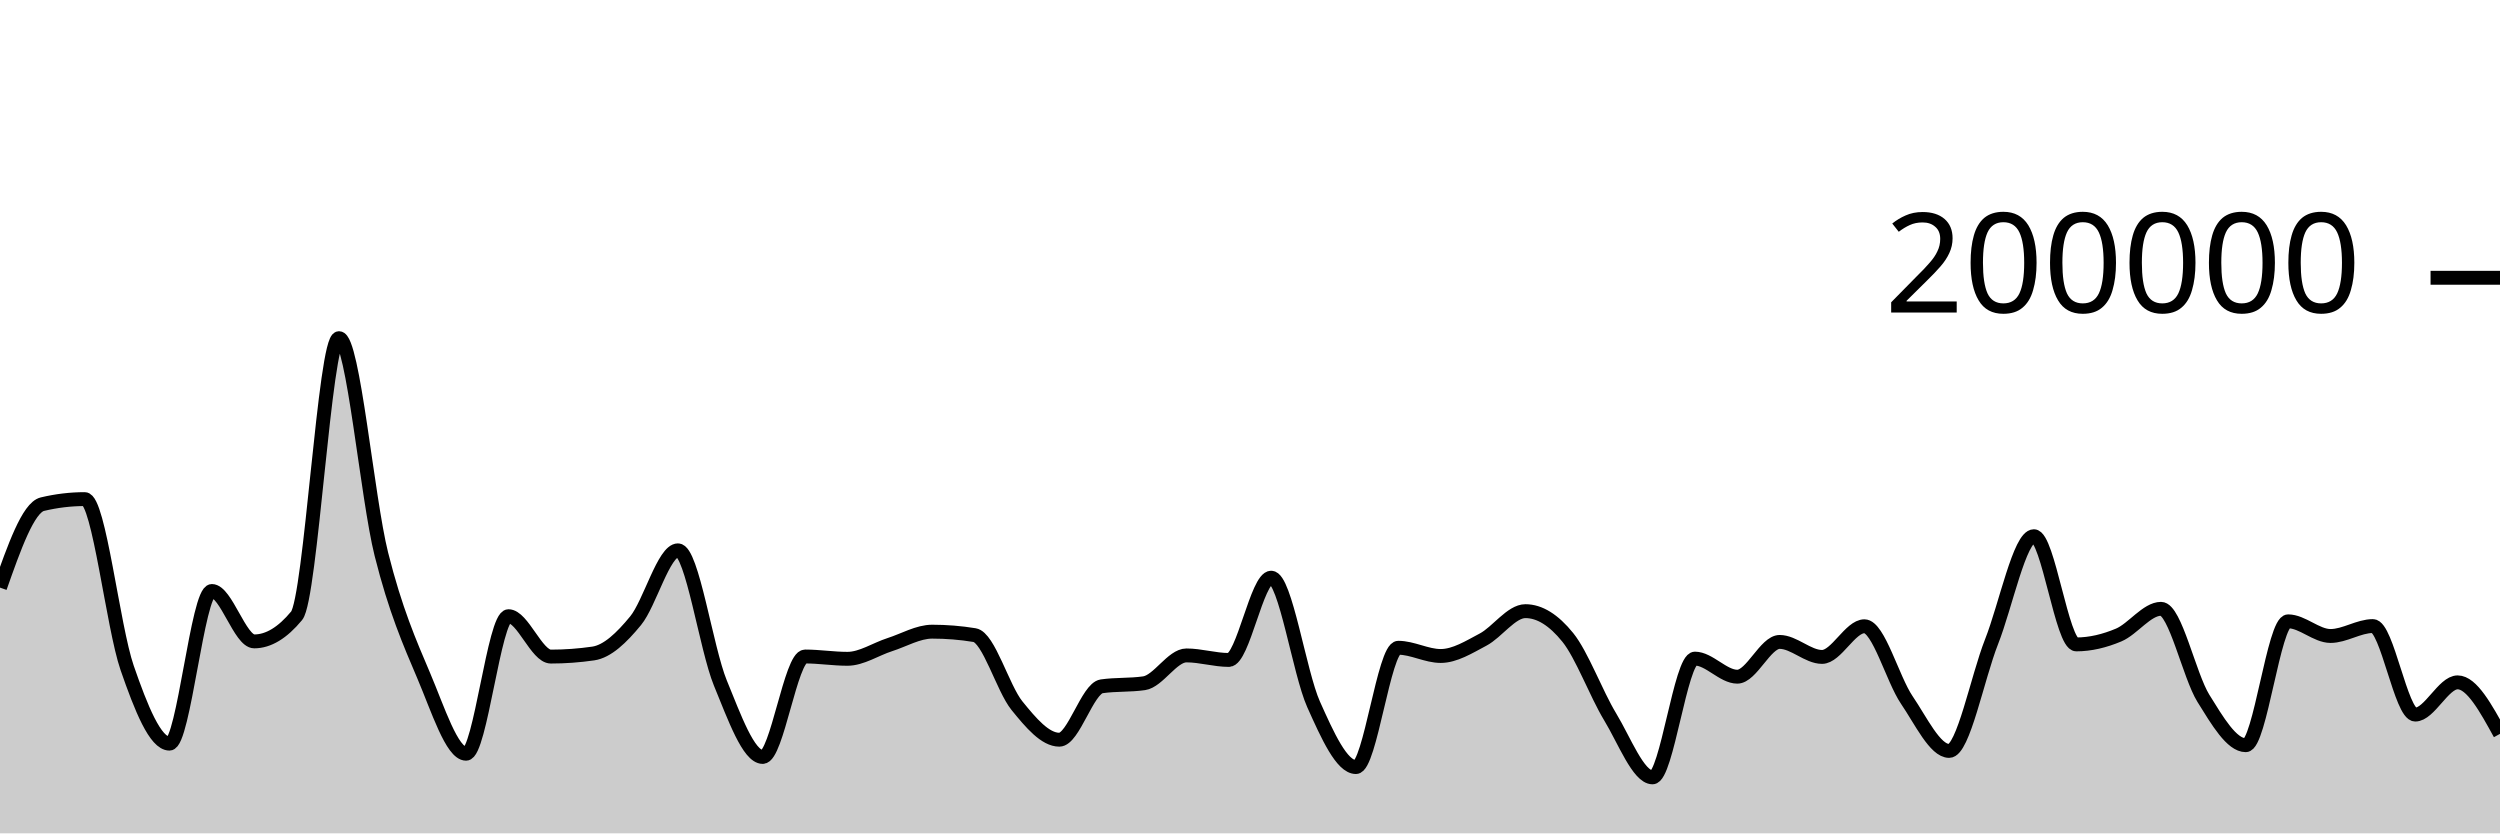
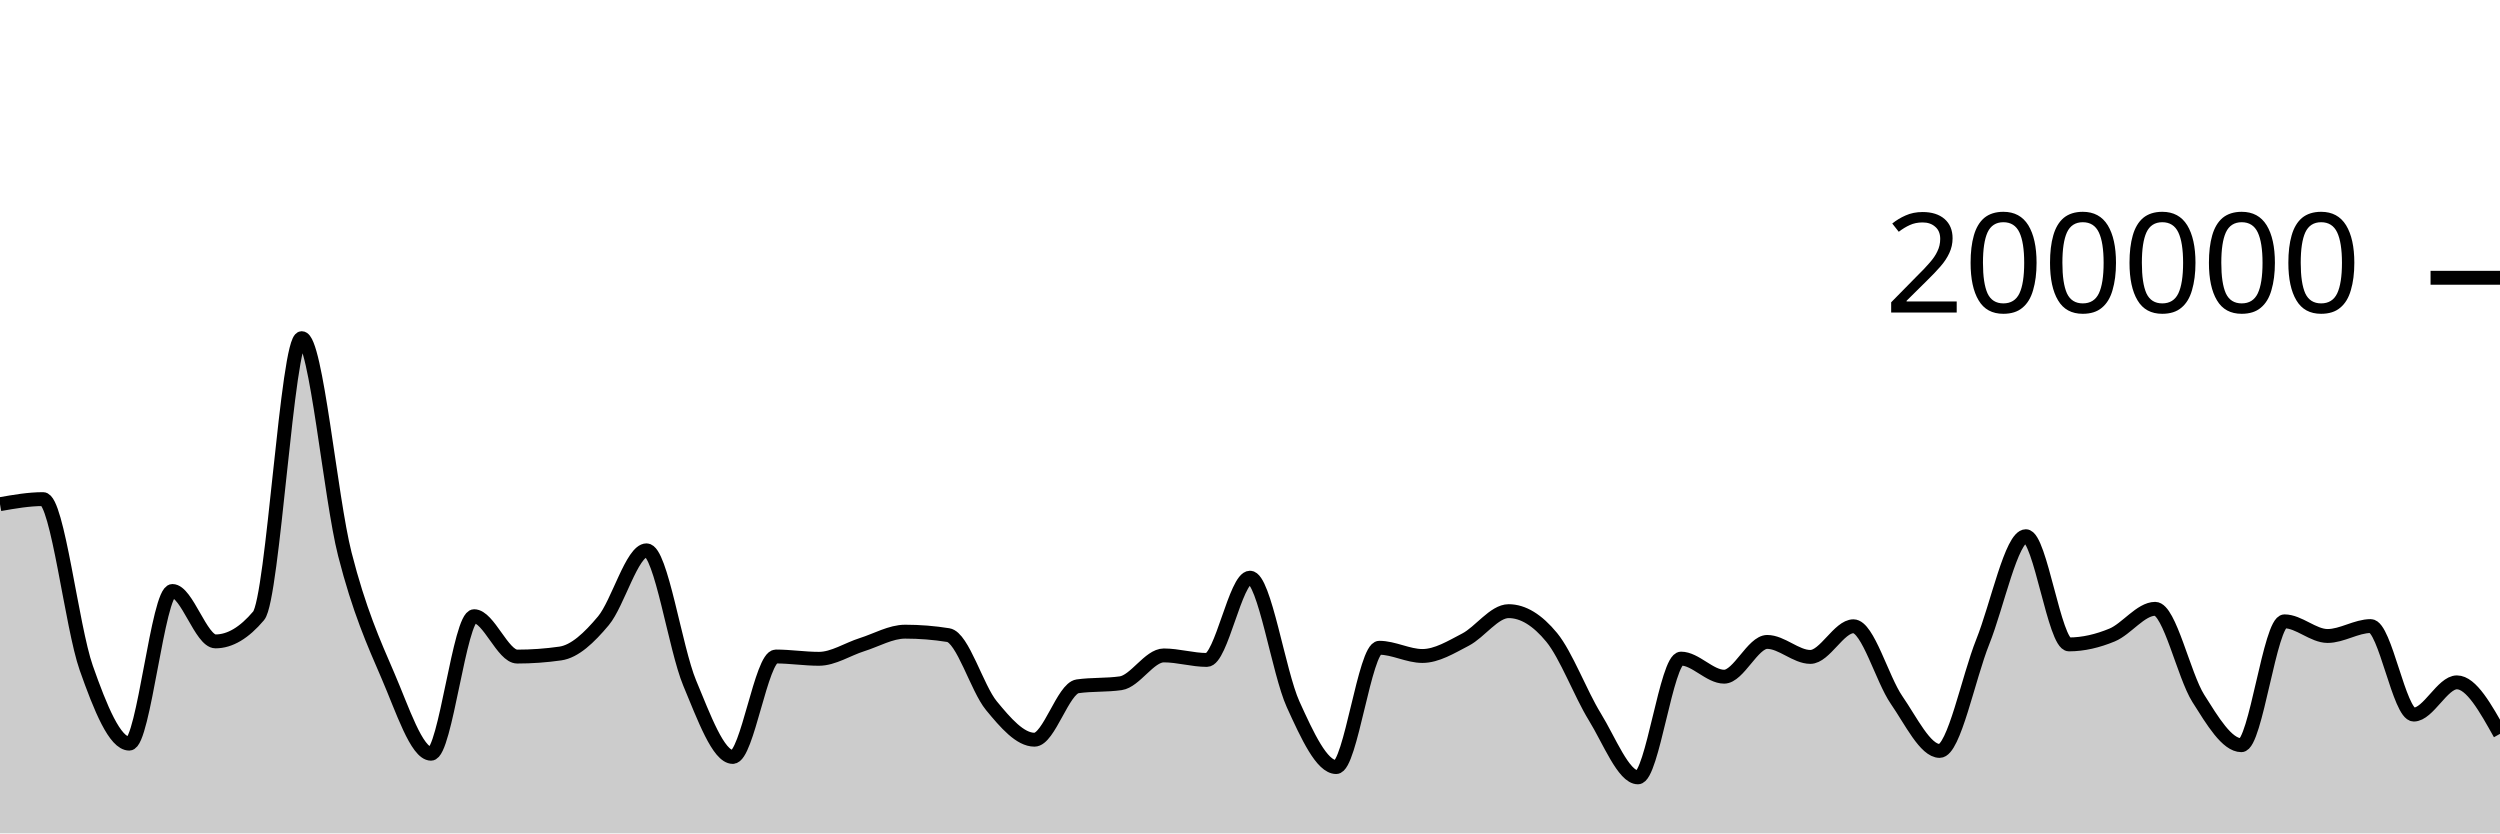
<svg xmlns="http://www.w3.org/2000/svg" viewBox="0 0 180 60">
  <g transform="translate(0,20)">
-     <path class="area" fill="rgba(0, 0, 0, 0.2)" d="M0,22.308C1.017,19.425,2.034,16.543,3.051,16.3C4.068,16.057,5.085,15.936,6.102,15.936C7.119,15.936,8.136,25.148,9.153,28.083C10.169,31.017,11.186,33.542,12.203,33.542C13.22,33.542,14.237,22.551,15.254,22.551C16.271,22.551,17.288,26.18,18.305,26.18C19.322,26.18,20.339,25.565,21.356,24.337C22.373,23.109,23.39,4.347,24.407,4.347C25.424,4.347,26.441,15.848,27.458,19.899C28.475,23.95,29.492,26.257,30.508,28.652C31.525,31.047,32.542,34.269,33.559,34.269C34.576,34.269,35.593,24.366,36.61,24.366C37.627,24.366,38.644,27.274,39.661,27.274C40.678,27.274,41.695,27.2,42.712,27.052C43.729,26.904,44.746,25.931,45.763,24.693C46.78,23.455,47.797,19.623,48.814,19.623C49.831,19.623,50.847,26.694,51.864,29.173C52.881,31.652,53.898,34.5,54.915,34.5C55.932,34.5,56.949,27.268,57.966,27.268C58.983,27.268,60,27.434,61.017,27.434C62.034,27.434,63.051,26.739,64.068,26.413C65.085,26.087,66.102,25.48,67.119,25.48C68.136,25.48,69.153,25.562,70.169,25.728C71.186,25.893,72.203,29.552,73.22,30.807C74.237,32.063,75.254,33.259,76.271,33.259C77.288,33.259,78.305,29.561,79.322,29.414C80.339,29.268,81.356,29.341,82.373,29.194C83.39,29.048,84.407,27.19,85.424,27.19C86.441,27.19,87.458,27.516,88.475,27.516C89.492,27.516,90.508,21.592,91.525,21.592C92.542,21.592,93.559,28.436,94.576,30.709C95.593,32.982,96.61,35.229,97.627,35.229C98.644,35.229,99.661,26.639,100.678,26.639C101.695,26.639,102.712,27.231,103.729,27.231C104.746,27.231,105.763,26.59,106.78,26.052C107.797,25.514,108.814,24.003,109.831,24.003C110.847,24.003,111.864,24.633,112.881,25.893C113.898,27.153,114.915,29.934,115.932,31.614C116.949,33.293,117.966,35.97,118.983,35.97C120,35.97,121.017,27.42,122.034,27.42C123.051,27.42,124.068,28.722,125.085,28.722C126.102,28.722,127.119,26.218,128.136,26.218C129.153,26.218,130.169,27.298,131.186,27.298C132.203,27.298,133.22,25.091,134.237,25.091C135.254,25.091,136.271,28.901,137.288,30.397C138.305,31.892,139.322,34.067,140.339,34.067C141.356,34.067,142.373,28.786,143.39,26.209C144.407,23.633,145.424,18.607,146.441,18.607C147.458,18.607,148.475,26.397,149.492,26.397C150.508,26.397,151.525,26.149,152.542,25.722C153.559,25.295,154.576,23.835,155.593,23.835C156.61,23.835,157.627,28.643,158.644,30.28C159.661,31.917,160.678,33.655,161.695,33.655C162.712,33.655,163.729,24.736,164.746,24.736C165.763,24.736,166.78,25.791,167.797,25.791C168.814,25.791,169.831,25.077,170.847,25.077C171.864,25.077,172.881,31.45,173.898,31.45C174.915,31.45,175.932,29.129,176.949,29.129C177.966,29.129,178.983,30.983,180,32.837L180,40C178.983,40,177.966,40,176.949,40C175.932,40,174.915,40,173.898,40C172.881,40,171.864,40,170.847,40C169.831,40,168.814,40,167.797,40C166.78,40,165.763,40,164.746,40C163.729,40,162.712,40,161.695,40C160.678,40,159.661,40,158.644,40C157.627,40,156.61,40,155.593,40C154.576,40,153.559,40,152.542,40C151.525,40,150.508,40,149.492,40C148.475,40,147.458,40,146.441,40C145.424,40,144.407,40,143.39,40C142.373,40,141.356,40,140.339,40C139.322,40,138.305,40,137.288,40C136.271,40,135.254,40,134.237,40C133.22,40,132.203,40,131.186,40C130.169,40,129.153,40,128.136,40C127.119,40,126.102,40,125.085,40C124.068,40,123.051,40,122.034,40C121.017,40,120,40,118.983,40C117.966,40,116.949,40,115.932,40C114.915,40,113.898,40,112.881,40C111.864,40,110.847,40,109.831,40C108.814,40,107.797,40,106.78,40C105.763,40,104.746,40,103.729,40C102.712,40,101.695,40,100.678,40C99.661,40,98.644,40,97.627,40C96.61,40,95.593,40,94.576,40C93.559,40,92.542,40,91.525,40C90.508,40,89.492,40,88.475,40C87.458,40,86.441,40,85.424,40C84.407,40,83.39,40,82.373,40C81.356,40,80.339,40,79.322,40C78.305,40,77.288,40,76.271,40C75.254,40,74.237,40,73.22,40C72.203,40,71.186,40,70.169,40C69.153,40,68.136,40,67.119,40C66.102,40,65.085,40,64.068,40C63.051,40,62.034,40,61.017,40C60,40,58.983,40,57.966,40C56.949,40,55.932,40,54.915,40C53.898,40,52.881,40,51.864,40C50.847,40,49.831,40,48.814,40C47.797,40,46.78,40,45.763,40C44.746,40,43.729,40,42.712,40C41.695,40,40.678,40,39.661,40C38.644,40,37.627,40,36.61,40C35.593,40,34.576,40,33.559,40C32.542,40,31.525,40,30.508,40C29.492,40,28.475,40,27.458,40C26.441,40,25.424,40,24.407,40C23.39,40,22.373,40,21.356,40C20.339,40,19.322,40,18.305,40C17.288,40,16.271,40,15.254,40C14.237,40,13.22,40,12.203,40C11.186,40,10.169,40,9.153,40C8.136,40,7.119,40,6.102,40C5.085,40,4.068,40,3.051,40C2.034,40,1.017,40,0,40Z" />
-     <path class="line" stroke="black" fill="none" d="M0,22.308C1.017,19.425,2.034,16.543,3.051,16.3C4.068,16.057,5.085,15.936,6.102,15.936C7.119,15.936,8.136,25.148,9.153,28.083C10.169,31.017,11.186,33.542,12.203,33.542C13.22,33.542,14.237,22.551,15.254,22.551C16.271,22.551,17.288,26.18,18.305,26.18C19.322,26.18,20.339,25.565,21.356,24.337C22.373,23.109,23.39,4.347,24.407,4.347C25.424,4.347,26.441,15.848,27.458,19.899C28.475,23.95,29.492,26.257,30.508,28.652C31.525,31.047,32.542,34.269,33.559,34.269C34.576,34.269,35.593,24.366,36.61,24.366C37.627,24.366,38.644,27.274,39.661,27.274C40.678,27.274,41.695,27.2,42.712,27.052C43.729,26.904,44.746,25.931,45.763,24.693C46.78,23.455,47.797,19.623,48.814,19.623C49.831,19.623,50.847,26.694,51.864,29.173C52.881,31.652,53.898,34.5,54.915,34.5C55.932,34.5,56.949,27.268,57.966,27.268C58.983,27.268,60,27.434,61.017,27.434C62.034,27.434,63.051,26.739,64.068,26.413C65.085,26.087,66.102,25.48,67.119,25.48C68.136,25.48,69.153,25.562,70.169,25.728C71.186,25.893,72.203,29.552,73.22,30.807C74.237,32.063,75.254,33.259,76.271,33.259C77.288,33.259,78.305,29.561,79.322,29.414C80.339,29.268,81.356,29.341,82.373,29.194C83.39,29.048,84.407,27.19,85.424,27.19C86.441,27.19,87.458,27.516,88.475,27.516C89.492,27.516,90.508,21.592,91.525,21.592C92.542,21.592,93.559,28.436,94.576,30.709C95.593,32.982,96.61,35.229,97.627,35.229C98.644,35.229,99.661,26.639,100.678,26.639C101.695,26.639,102.712,27.231,103.729,27.231C104.746,27.231,105.763,26.59,106.78,26.052C107.797,25.514,108.814,24.003,109.831,24.003C110.847,24.003,111.864,24.633,112.881,25.893C113.898,27.153,114.915,29.934,115.932,31.614C116.949,33.293,117.966,35.97,118.983,35.97C120,35.97,121.017,27.42,122.034,27.42C123.051,27.42,124.068,28.722,125.085,28.722C126.102,28.722,127.119,26.218,128.136,26.218C129.153,26.218,130.169,27.298,131.186,27.298C132.203,27.298,133.22,25.091,134.237,25.091C135.254,25.091,136.271,28.901,137.288,30.397C138.305,31.892,139.322,34.067,140.339,34.067C141.356,34.067,142.373,28.786,143.39,26.209C144.407,23.633,145.424,18.607,146.441,18.607C147.458,18.607,148.475,26.397,149.492,26.397C150.508,26.397,151.525,26.149,152.542,25.722C153.559,25.295,154.576,23.835,155.593,23.835C156.61,23.835,157.627,28.643,158.644,30.28C159.661,31.917,160.678,33.655,161.695,33.655C162.712,33.655,163.729,24.736,164.746,24.736C165.763,24.736,166.78,25.791,167.797,25.791C168.814,25.791,169.831,25.077,170.847,25.077C171.864,25.077,172.881,31.45,173.898,31.45C174.915,31.45,175.932,29.129,176.949,29.129C177.966,29.129,178.983,30.983,180,32.837" />
+     <path class="area" fill="rgba(0, 0, 0, 0.2)" d="M0,16.3C1.034,16.118,2.069,15.936,3.103,15.936C4.138,15.936,5.172,25.148,6.207,28.083C7.241,31.017,8.276,33.542,9.31,33.542C10.345,33.542,11.379,22.551,12.414,22.551C13.448,22.551,14.483,26.18,15.517,26.18C16.552,26.18,17.586,25.565,18.621,24.337C19.655,23.109,20.69,4.347,21.724,4.347C22.759,4.347,23.793,15.848,24.828,19.899C25.862,23.95,26.897,26.257,27.931,28.652C28.966,31.047,30,34.269,31.034,34.269C32.069,34.269,33.103,24.366,34.138,24.366C35.172,24.366,36.207,27.274,37.241,27.274C38.276,27.274,39.31,27.2,40.345,27.052C41.379,26.904,42.414,25.931,43.448,24.693C44.483,23.455,45.517,19.623,46.552,19.623C47.586,19.623,48.621,26.694,49.655,29.173C50.69,31.652,51.724,34.5,52.759,34.5C53.793,34.5,54.828,27.268,55.862,27.268C56.897,27.268,57.931,27.434,58.966,27.434C60,27.434,61.034,26.739,62.069,26.413C63.103,26.087,64.138,25.48,65.172,25.48C66.207,25.48,67.241,25.562,68.276,25.728C69.31,25.893,70.345,29.552,71.379,30.807C72.414,32.063,73.448,33.259,74.483,33.259C75.517,33.259,76.552,29.561,77.586,29.414C78.621,29.268,79.655,29.341,80.69,29.194C81.724,29.048,82.759,27.19,83.793,27.19C84.828,27.19,85.862,27.516,86.897,27.516C87.931,27.516,88.966,21.592,90,21.592C91.034,21.592,92.069,28.436,93.103,30.709C94.138,32.982,95.172,35.229,96.207,35.229C97.241,35.229,98.276,26.639,99.31,26.639C100.345,26.639,101.379,27.231,102.414,27.231C103.448,27.231,104.483,26.59,105.517,26.052C106.552,25.514,107.586,24.003,108.621,24.003C109.655,24.003,110.69,24.633,111.724,25.893C112.759,27.153,113.793,29.934,114.828,31.614C115.862,33.293,116.897,35.97,117.931,35.97C118.966,35.97,120,27.42,121.034,27.42C122.069,27.42,123.103,28.722,124.138,28.722C125.172,28.722,126.207,26.218,127.241,26.218C128.276,26.218,129.31,27.298,130.345,27.298C131.379,27.298,132.414,25.091,133.448,25.091C134.483,25.091,135.517,28.901,136.552,30.397C137.586,31.892,138.621,34.067,139.655,34.067C140.69,34.067,141.724,28.786,142.759,26.209C143.793,23.633,144.828,18.607,145.862,18.607C146.897,18.607,147.931,26.397,148.966,26.397C150,26.397,151.034,26.149,152.069,25.722C153.103,25.295,154.138,23.835,155.172,23.835C156.207,23.835,157.241,28.643,158.276,30.28C159.31,31.917,160.345,33.655,161.379,33.655C162.414,33.655,163.448,24.736,164.483,24.736C165.517,24.736,166.552,25.791,167.586,25.791C168.621,25.791,169.655,25.077,170.69,25.077C171.724,25.077,172.759,31.45,173.793,31.45C174.828,31.45,175.862,29.129,176.897,29.129C177.931,29.129,178.966,30.983,180,32.837L180,40C178.966,40,177.931,40,176.897,40C175.862,40,174.828,40,173.793,40C172.759,40,171.724,40,170.69,40C169.655,40,168.621,40,167.586,40C166.552,40,165.517,40,164.483,40C163.448,40,162.414,40,161.379,40C160.345,40,159.31,40,158.276,40C157.241,40,156.207,40,155.172,40C154.138,40,153.103,40,152.069,40C151.034,40,150,40,148.966,40C147.931,40,146.897,40,145.862,40C144.828,40,143.793,40,142.759,40C141.724,40,140.69,40,139.655,40C138.621,40,137.586,40,136.552,40C135.517,40,134.483,40,133.448,40C132.414,40,131.379,40,130.345,40C129.31,40,128.276,40,127.241,40C126.207,40,125.172,40,124.138,40C123.103,40,122.069,40,121.034,40C120,40,118.966,40,117.931,40C116.897,40,115.862,40,114.828,40C113.793,40,112.759,40,111.724,40C110.69,40,109.655,40,108.621,40C107.586,40,106.552,40,105.517,40C104.483,40,103.448,40,102.414,40C101.379,40,100.345,40,99.31,40C98.276,40,97.241,40,96.207,40C95.172,40,94.138,40,93.103,40C92.069,40,91.034,40,90,40C88.966,40,87.931,40,86.897,40C85.862,40,84.828,40,83.793,40C82.759,40,81.724,40,80.69,40C79.655,40,78.621,40,77.586,40C76.552,40,75.517,40,74.483,40C73.448,40,72.414,40,71.379,40C70.345,40,69.31,40,68.276,40C67.241,40,66.207,40,65.172,40C64.138,40,63.103,40,62.069,40C61.034,40,60,40,58.966,40C57.931,40,56.897,40,55.862,40C54.828,40,53.793,40,52.759,40C51.724,40,50.69,40,49.655,40C48.621,40,47.586,40,46.552,40C45.517,40,44.483,40,43.448,40C42.414,40,41.379,40,40.345,40C39.31,40,38.276,40,37.241,40C36.207,40,35.172,40,34.138,40C33.103,40,32.069,40,31.034,40C30,40,28.966,40,27.931,40C26.897,40,25.862,40,24.828,40C23.793,40,22.759,40,21.724,40C20.69,40,19.655,40,18.621,40C17.586,40,16.552,40,15.517,40C14.483,40,13.448,40,12.414,40C11.379,40,10.345,40,9.31,40C8.276,40,7.241,40,6.207,40C5.172,40,4.138,40,3.103,40C2.069,40,1.034,40,0,40Z" />
+     <path class="line" stroke="black" fill="none" d="M0,16.3C1.034,16.118,2.069,15.936,3.103,15.936C4.138,15.936,5.172,25.148,6.207,28.083C7.241,31.017,8.276,33.542,9.31,33.542C10.345,33.542,11.379,22.551,12.414,22.551C13.448,22.551,14.483,26.18,15.517,26.18C16.552,26.18,17.586,25.565,18.621,24.337C19.655,23.109,20.69,4.347,21.724,4.347C22.759,4.347,23.793,15.848,24.828,19.899C25.862,23.95,26.897,26.257,27.931,28.652C28.966,31.047,30,34.269,31.034,34.269C32.069,34.269,33.103,24.366,34.138,24.366C35.172,24.366,36.207,27.274,37.241,27.274C38.276,27.274,39.31,27.2,40.345,27.052C41.379,26.904,42.414,25.931,43.448,24.693C44.483,23.455,45.517,19.623,46.552,19.623C47.586,19.623,48.621,26.694,49.655,29.173C50.69,31.652,51.724,34.5,52.759,34.5C53.793,34.5,54.828,27.268,55.862,27.268C56.897,27.268,57.931,27.434,58.966,27.434C60,27.434,61.034,26.739,62.069,26.413C63.103,26.087,64.138,25.48,65.172,25.48C66.207,25.48,67.241,25.562,68.276,25.728C69.31,25.893,70.345,29.552,71.379,30.807C72.414,32.063,73.448,33.259,74.483,33.259C75.517,33.259,76.552,29.561,77.586,29.414C78.621,29.268,79.655,29.341,80.69,29.194C81.724,29.048,82.759,27.19,83.793,27.19C84.828,27.19,85.862,27.516,86.897,27.516C87.931,27.516,88.966,21.592,90,21.592C91.034,21.592,92.069,28.436,93.103,30.709C94.138,32.982,95.172,35.229,96.207,35.229C97.241,35.229,98.276,26.639,99.31,26.639C100.345,26.639,101.379,27.231,102.414,27.231C103.448,27.231,104.483,26.59,105.517,26.052C106.552,25.514,107.586,24.003,108.621,24.003C109.655,24.003,110.69,24.633,111.724,25.893C112.759,27.153,113.793,29.934,114.828,31.614C115.862,33.293,116.897,35.97,117.931,35.97C118.966,35.97,120,27.42,121.034,27.42C122.069,27.42,123.103,28.722,124.138,28.722C125.172,28.722,126.207,26.218,127.241,26.218C128.276,26.218,129.31,27.298,130.345,27.298C131.379,27.298,132.414,25.091,133.448,25.091C134.483,25.091,135.517,28.901,136.552,30.397C137.586,31.892,138.621,34.067,139.655,34.067C140.69,34.067,141.724,28.786,142.759,26.209C143.793,23.633,144.828,18.607,145.862,18.607C146.897,18.607,147.931,26.397,148.966,26.397C150,26.397,151.034,26.149,152.069,25.722C153.103,25.295,154.138,23.835,155.172,23.835C156.207,23.835,157.241,28.643,158.276,30.28C159.31,31.917,160.345,33.655,161.379,33.655C162.414,33.655,163.448,24.736,164.483,24.736C165.517,24.736,166.552,25.791,167.586,25.791C168.621,25.791,169.655,25.077,170.69,25.077C171.724,25.077,172.759,31.45,173.793,31.45C174.828,31.45,175.862,29.129,176.897,29.129C177.931,29.129,178.966,30.983,180,32.837" />
    <path class="axis-ceiling" stroke-width="1" stroke="black" fill="none" d="M175,0L180,0" />
    <text class="axis-ceiling-label" font-family="sans-serif" text-anchor="end" font-size="10px" x="170" y="2.5">200000</text>
  </g>
</svg>
